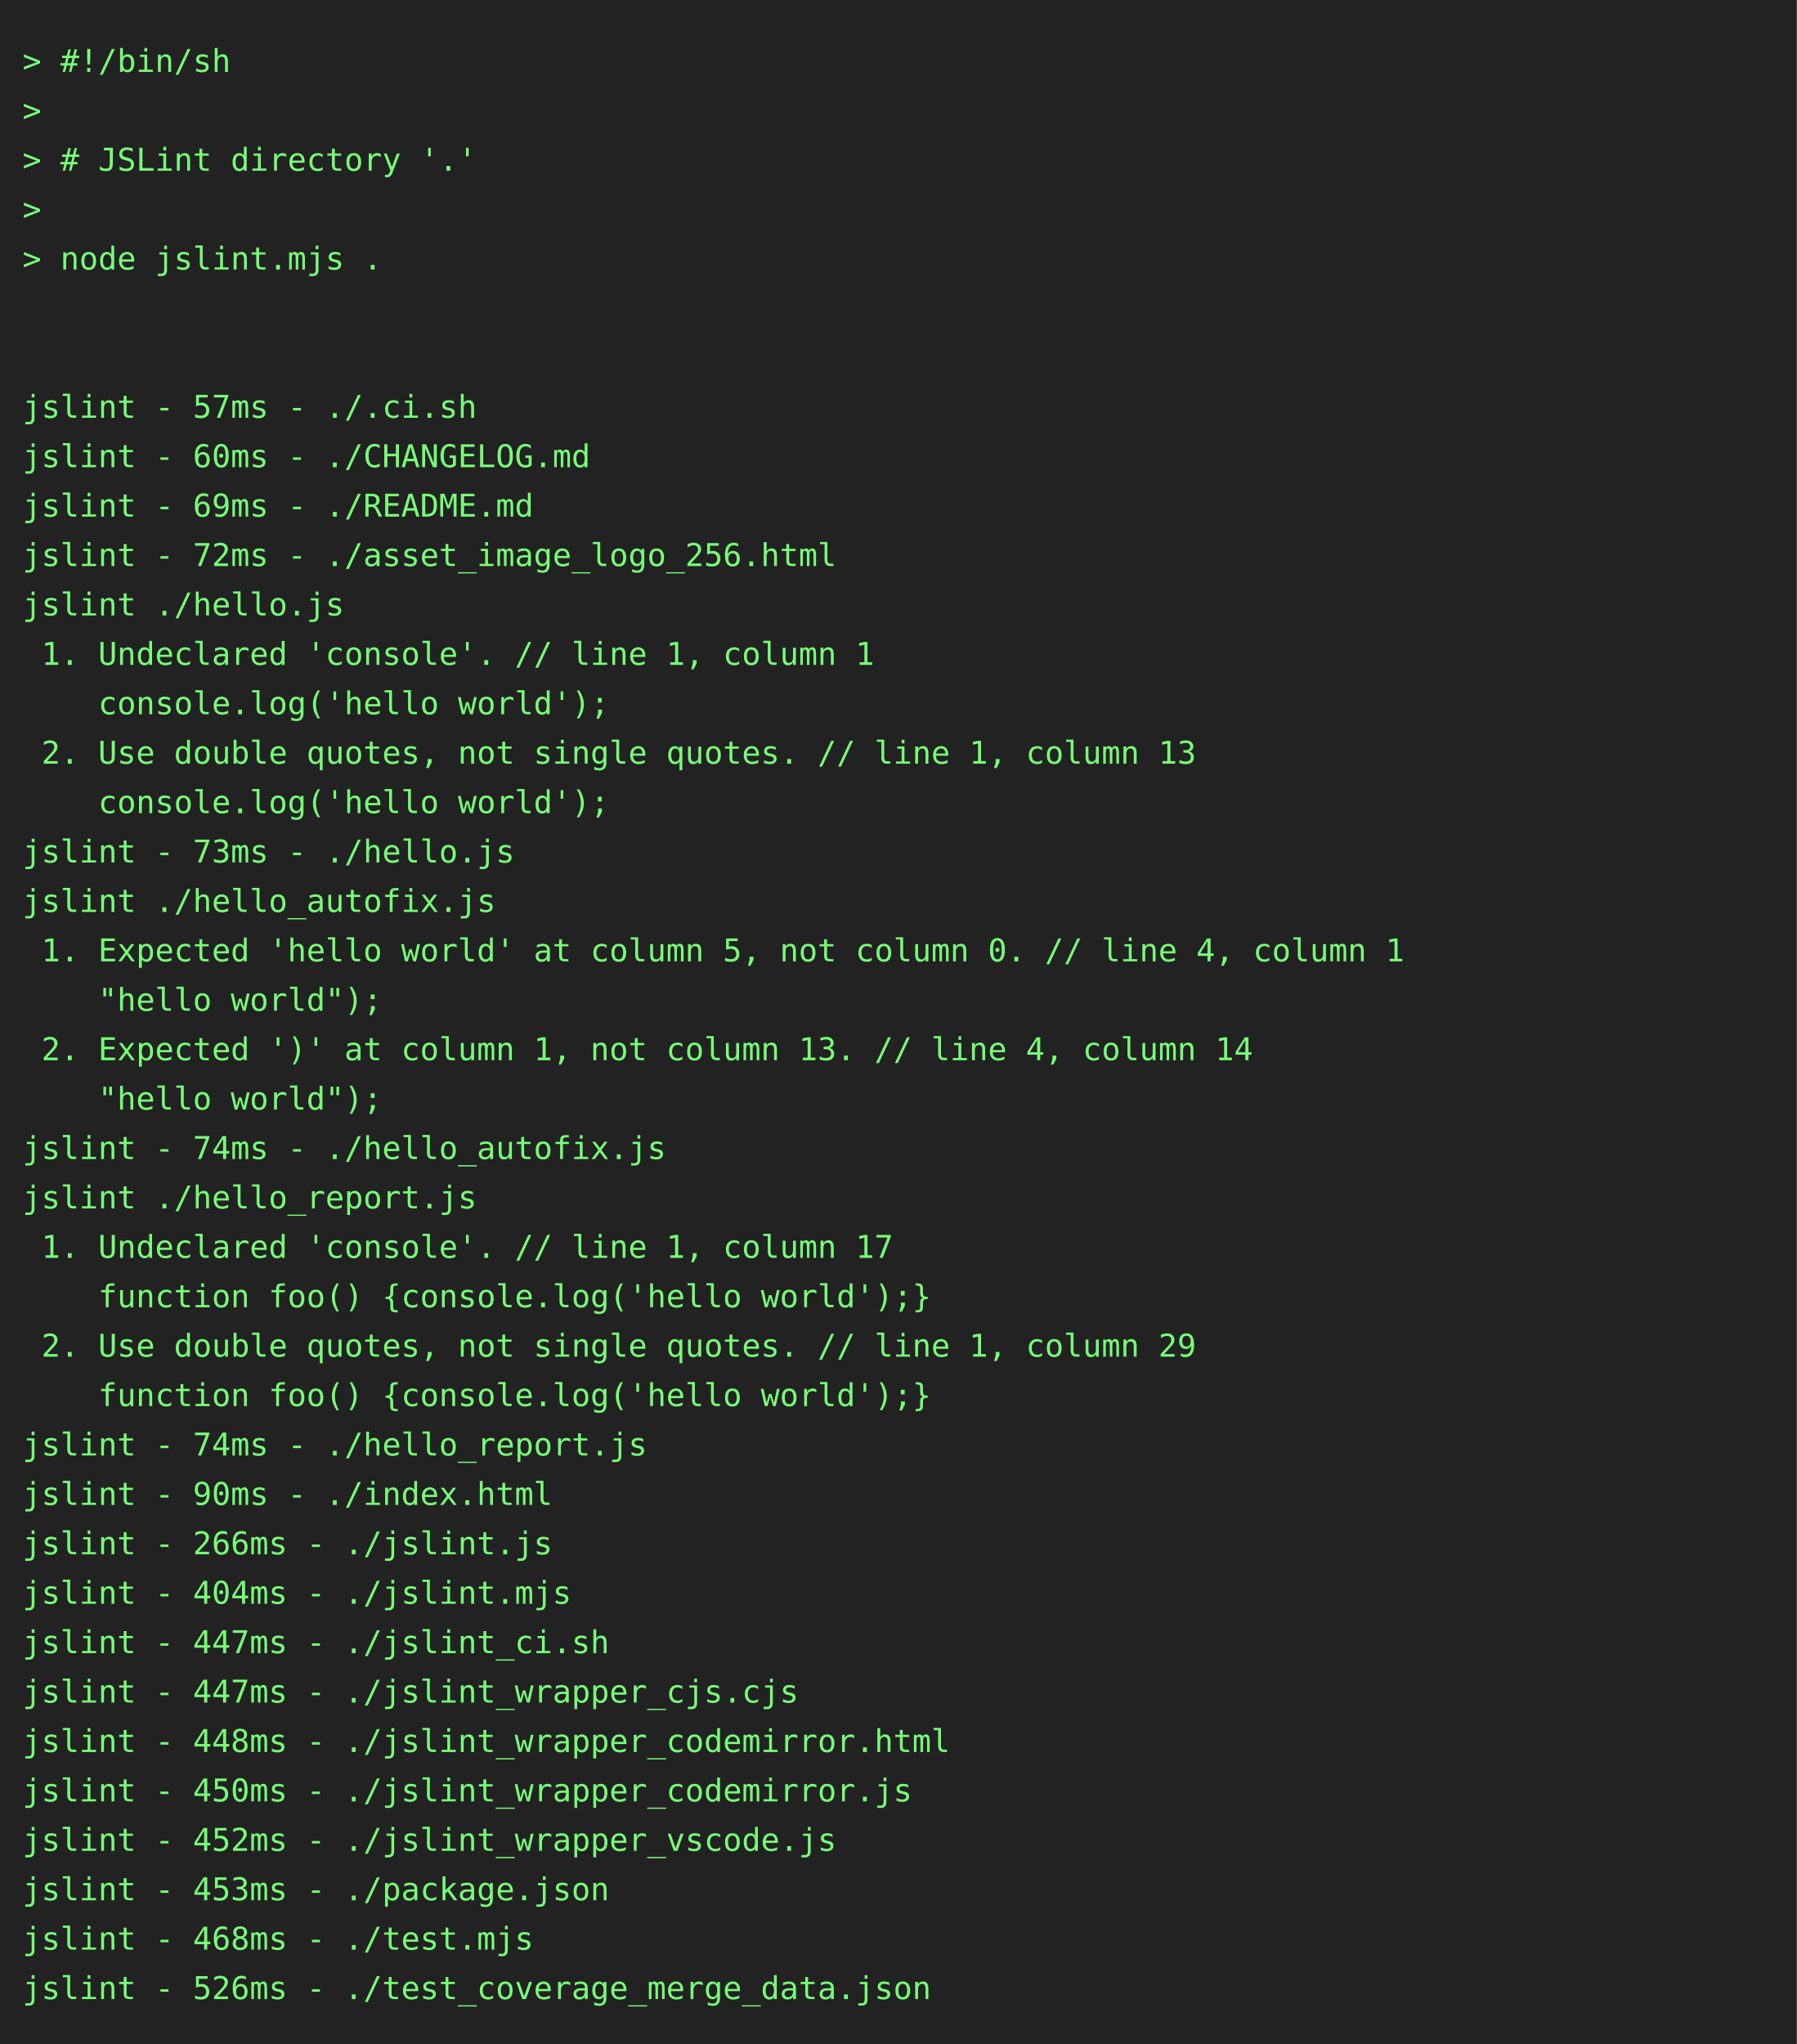
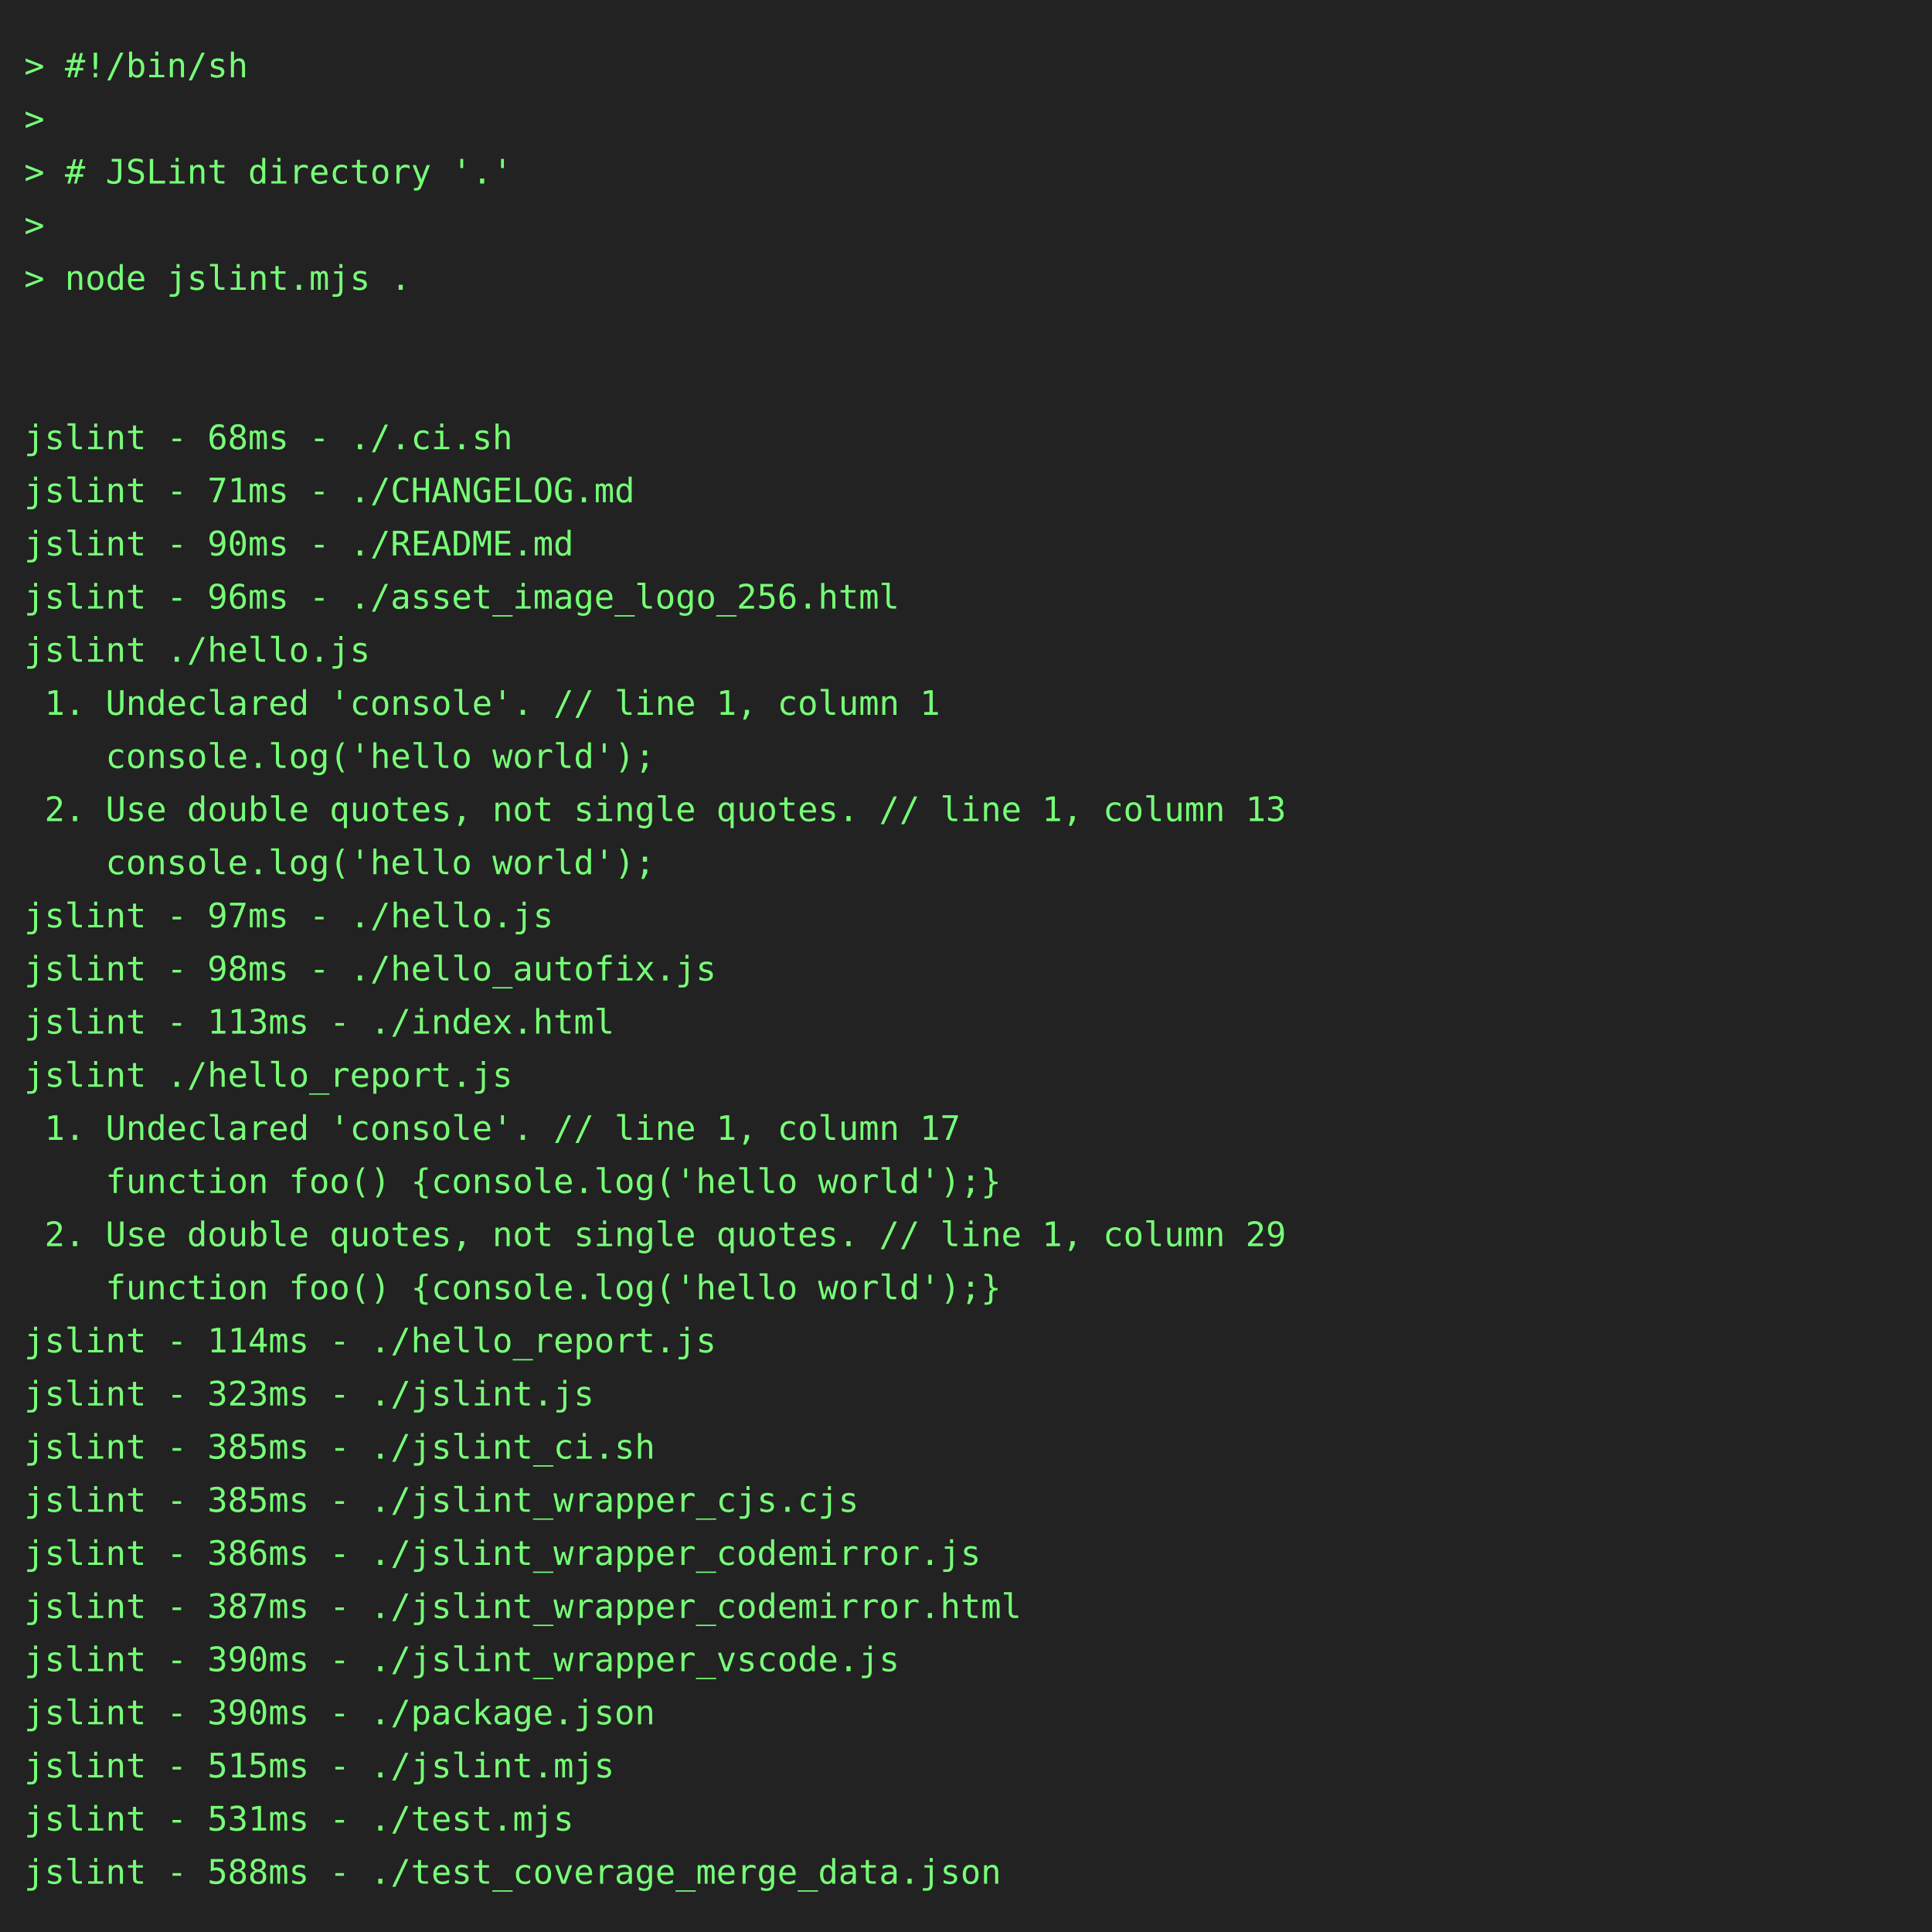
- <svg xmlns="http://www.w3.org/2000/svg" height="910" width="800">
-   <rect height="910" fill="#222" width="800" />
+ <svg xmlns="http://www.w3.org/2000/svg" height="800" width="800">
+   <rect height="800" fill="#222" width="800" />
  <text fill="#7f7" font-family="consolas, menlo, monospace" font-size="14" xml:space="preserve">
    <tspan lengthAdjust="spacingAndGlyphs" textLength="768" x="10" y="32">&gt; #!/bin/sh                                                                                      </tspan>
    <tspan lengthAdjust="spacingAndGlyphs" textLength="768" x="10" y="54">&gt;                                                                                                </tspan>
    <tspan lengthAdjust="spacingAndGlyphs" textLength="768" x="10" y="76">&gt; # JSLint directory '.'                                                                         </tspan>
    <tspan lengthAdjust="spacingAndGlyphs" textLength="768" x="10" y="98">&gt;                                                                                                </tspan>
    <tspan lengthAdjust="spacingAndGlyphs" textLength="768" x="10" y="120">&gt; node jslint.mjs .                                                                              </tspan>
    <tspan lengthAdjust="spacingAndGlyphs" textLength="768" x="10" y="142">                                                                                                 </tspan>
    <tspan lengthAdjust="spacingAndGlyphs" textLength="768" x="10" y="164">                                                                                                 </tspan>
-     <tspan lengthAdjust="spacingAndGlyphs" textLength="768" x="10" y="186">jslint - 57ms - ./.ci.sh                                                                         </tspan>
-     <tspan lengthAdjust="spacingAndGlyphs" textLength="768" x="10" y="208">jslint - 60ms - ./CHANGELOG.md                                                                   </tspan>
-     <tspan lengthAdjust="spacingAndGlyphs" textLength="768" x="10" y="230">jslint - 69ms - ./README.md                                                                      </tspan>
-     <tspan lengthAdjust="spacingAndGlyphs" textLength="768" x="10" y="252">jslint - 72ms - ./asset_image_logo_256.html                                                      </tspan>
+     <tspan lengthAdjust="spacingAndGlyphs" textLength="768" x="10" y="186">jslint - 68ms - ./.ci.sh                                                                         </tspan>
+     <tspan lengthAdjust="spacingAndGlyphs" textLength="768" x="10" y="208">jslint - 71ms - ./CHANGELOG.md                                                                   </tspan>
+     <tspan lengthAdjust="spacingAndGlyphs" textLength="768" x="10" y="230">jslint - 90ms - ./README.md                                                                      </tspan>
+     <tspan lengthAdjust="spacingAndGlyphs" textLength="768" x="10" y="252">jslint - 96ms - ./asset_image_logo_256.html                                                      </tspan>
    <tspan lengthAdjust="spacingAndGlyphs" textLength="768" x="10" y="274">jslint ./hello.js                                                                                </tspan>
    <tspan lengthAdjust="spacingAndGlyphs" textLength="768" x="10" y="296"> 1. Undeclared 'console'. // line 1, column 1                                                    </tspan>
    <tspan lengthAdjust="spacingAndGlyphs" textLength="768" x="10" y="318">    console.log('hello world');                                                                  </tspan>
    <tspan lengthAdjust="spacingAndGlyphs" textLength="768" x="10" y="340"> 2. Use double quotes, not single quotes. // line 1, column 13                                   </tspan>
    <tspan lengthAdjust="spacingAndGlyphs" textLength="768" x="10" y="362">    console.log('hello world');                                                                  </tspan>
-     <tspan lengthAdjust="spacingAndGlyphs" textLength="768" x="10" y="384">jslint - 73ms - ./hello.js                                                                       </tspan>
-     <tspan lengthAdjust="spacingAndGlyphs" textLength="768" x="10" y="406">jslint ./hello_autofix.js                                                                        </tspan>
-     <tspan lengthAdjust="spacingAndGlyphs" textLength="768" x="10" y="428"> 1. Expected 'hello world' at column 5, not column 0. // line 4, column 1                        </tspan>
-     <tspan lengthAdjust="spacingAndGlyphs" textLength="768" x="10" y="450">    "hello world");                                                                              </tspan>
-     <tspan lengthAdjust="spacingAndGlyphs" textLength="768" x="10" y="472"> 2. Expected ')' at column 1, not column 13. // line 4, column 14                                </tspan>
-     <tspan lengthAdjust="spacingAndGlyphs" textLength="768" x="10" y="494">    "hello world");                                                                              </tspan>
-     <tspan lengthAdjust="spacingAndGlyphs" textLength="768" x="10" y="516">jslint - 74ms - ./hello_autofix.js                                                               </tspan>
-     <tspan lengthAdjust="spacingAndGlyphs" textLength="768" x="10" y="538">jslint ./hello_report.js                                                                         </tspan>
-     <tspan lengthAdjust="spacingAndGlyphs" textLength="768" x="10" y="560"> 1. Undeclared 'console'. // line 1, column 17                                                   </tspan>
-     <tspan lengthAdjust="spacingAndGlyphs" textLength="768" x="10" y="582">    function foo() {console.log('hello world');}                                                 </tspan>
-     <tspan lengthAdjust="spacingAndGlyphs" textLength="768" x="10" y="604"> 2. Use double quotes, not single quotes. // line 1, column 29                                   </tspan>
-     <tspan lengthAdjust="spacingAndGlyphs" textLength="768" x="10" y="626">    function foo() {console.log('hello world');}                                                 </tspan>
-     <tspan lengthAdjust="spacingAndGlyphs" textLength="768" x="10" y="648">jslint - 74ms - ./hello_report.js                                                                </tspan>
-     <tspan lengthAdjust="spacingAndGlyphs" textLength="768" x="10" y="670">jslint - 90ms - ./index.html                                                                     </tspan>
-     <tspan lengthAdjust="spacingAndGlyphs" textLength="768" x="10" y="692">jslint - 266ms - ./jslint.js                                                                     </tspan>
-     <tspan lengthAdjust="spacingAndGlyphs" textLength="768" x="10" y="714">jslint - 404ms - ./jslint.mjs                                                                    </tspan>
-     <tspan lengthAdjust="spacingAndGlyphs" textLength="768" x="10" y="736">jslint - 447ms - ./jslint_ci.sh                                                                  </tspan>
-     <tspan lengthAdjust="spacingAndGlyphs" textLength="768" x="10" y="758">jslint - 447ms - ./jslint_wrapper_cjs.cjs                                                        </tspan>
-     <tspan lengthAdjust="spacingAndGlyphs" textLength="768" x="10" y="780">jslint - 448ms - ./jslint_wrapper_codemirror.html                                                </tspan>
-     <tspan lengthAdjust="spacingAndGlyphs" textLength="768" x="10" y="802">jslint - 450ms - ./jslint_wrapper_codemirror.js                                                  </tspan>
-     <tspan lengthAdjust="spacingAndGlyphs" textLength="768" x="10" y="824">jslint - 452ms - ./jslint_wrapper_vscode.js                                                      </tspan>
-     <tspan lengthAdjust="spacingAndGlyphs" textLength="768" x="10" y="846">jslint - 453ms - ./package.json                                                                  </tspan>
-     <tspan lengthAdjust="spacingAndGlyphs" textLength="768" x="10" y="868">jslint - 468ms - ./test.mjs                                                                      </tspan>
-     <tspan lengthAdjust="spacingAndGlyphs" textLength="768" x="10" y="890">jslint - 526ms - ./test_coverage_merge_data.json                                                 </tspan>
+     <tspan lengthAdjust="spacingAndGlyphs" textLength="768" x="10" y="384">jslint - 97ms - ./hello.js                                                                       </tspan>
+     <tspan lengthAdjust="spacingAndGlyphs" textLength="768" x="10" y="406">jslint - 98ms - ./hello_autofix.js                                                               </tspan>
+     <tspan lengthAdjust="spacingAndGlyphs" textLength="768" x="10" y="428">jslint - 113ms - ./index.html                                                                    </tspan>
+     <tspan lengthAdjust="spacingAndGlyphs" textLength="768" x="10" y="450">jslint ./hello_report.js                                                                         </tspan>
+     <tspan lengthAdjust="spacingAndGlyphs" textLength="768" x="10" y="472"> 1. Undeclared 'console'. // line 1, column 17                                                   </tspan>
+     <tspan lengthAdjust="spacingAndGlyphs" textLength="768" x="10" y="494">    function foo() {console.log('hello world');}                                                 </tspan>
+     <tspan lengthAdjust="spacingAndGlyphs" textLength="768" x="10" y="516"> 2. Use double quotes, not single quotes. // line 1, column 29                                   </tspan>
+     <tspan lengthAdjust="spacingAndGlyphs" textLength="768" x="10" y="538">    function foo() {console.log('hello world');}                                                 </tspan>
+     <tspan lengthAdjust="spacingAndGlyphs" textLength="768" x="10" y="560">jslint - 114ms - ./hello_report.js                                                               </tspan>
+     <tspan lengthAdjust="spacingAndGlyphs" textLength="768" x="10" y="582">jslint - 323ms - ./jslint.js                                                                     </tspan>
+     <tspan lengthAdjust="spacingAndGlyphs" textLength="768" x="10" y="604">jslint - 385ms - ./jslint_ci.sh                                                                  </tspan>
+     <tspan lengthAdjust="spacingAndGlyphs" textLength="768" x="10" y="626">jslint - 385ms - ./jslint_wrapper_cjs.cjs                                                        </tspan>
+     <tspan lengthAdjust="spacingAndGlyphs" textLength="768" x="10" y="648">jslint - 386ms - ./jslint_wrapper_codemirror.js                                                  </tspan>
+     <tspan lengthAdjust="spacingAndGlyphs" textLength="768" x="10" y="670">jslint - 387ms - ./jslint_wrapper_codemirror.html                                                </tspan>
+     <tspan lengthAdjust="spacingAndGlyphs" textLength="768" x="10" y="692">jslint - 390ms - ./jslint_wrapper_vscode.js                                                      </tspan>
+     <tspan lengthAdjust="spacingAndGlyphs" textLength="768" x="10" y="714">jslint - 390ms - ./package.json                                                                  </tspan>
+     <tspan lengthAdjust="spacingAndGlyphs" textLength="768" x="10" y="736">jslint - 515ms - ./jslint.mjs                                                                    </tspan>
+     <tspan lengthAdjust="spacingAndGlyphs" textLength="768" x="10" y="758">jslint - 531ms - ./test.mjs                                                                      </tspan>
+     <tspan lengthAdjust="spacingAndGlyphs" textLength="768" x="10" y="780">jslint - 588ms - ./test_coverage_merge_data.json                                                 </tspan>
  </text>
</svg>
